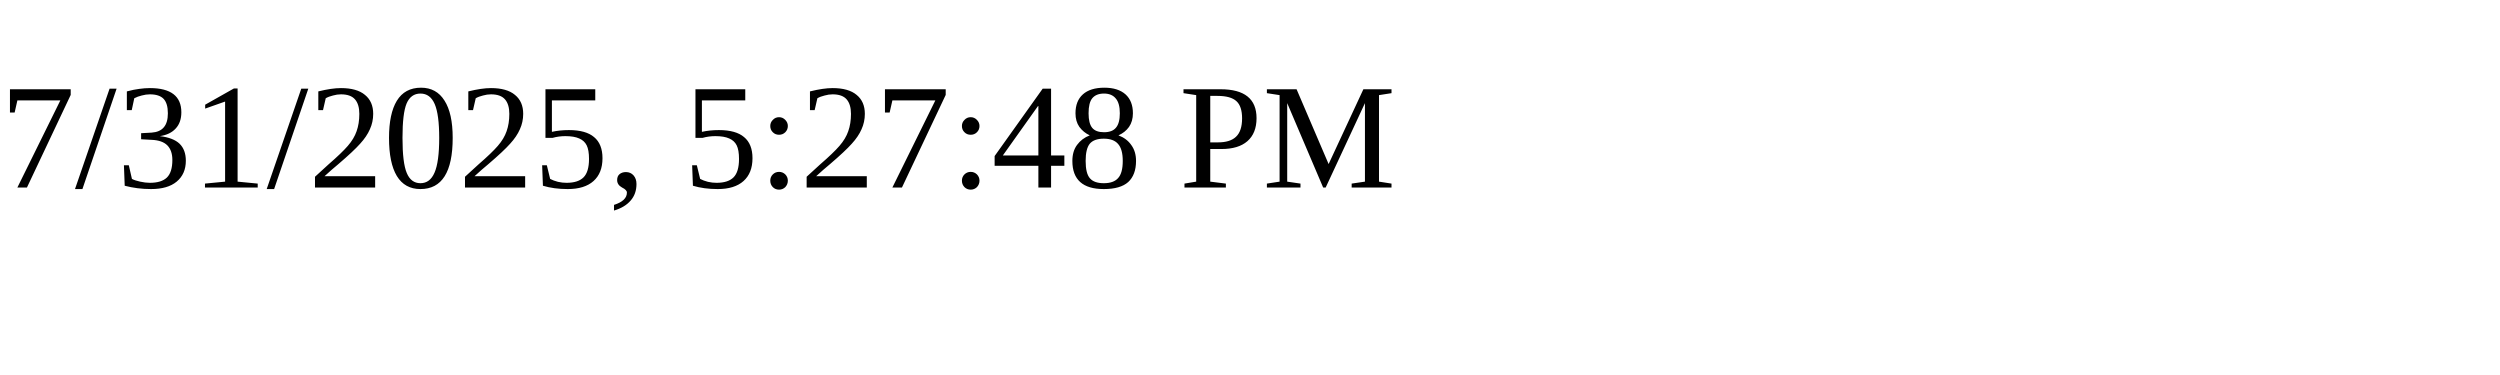
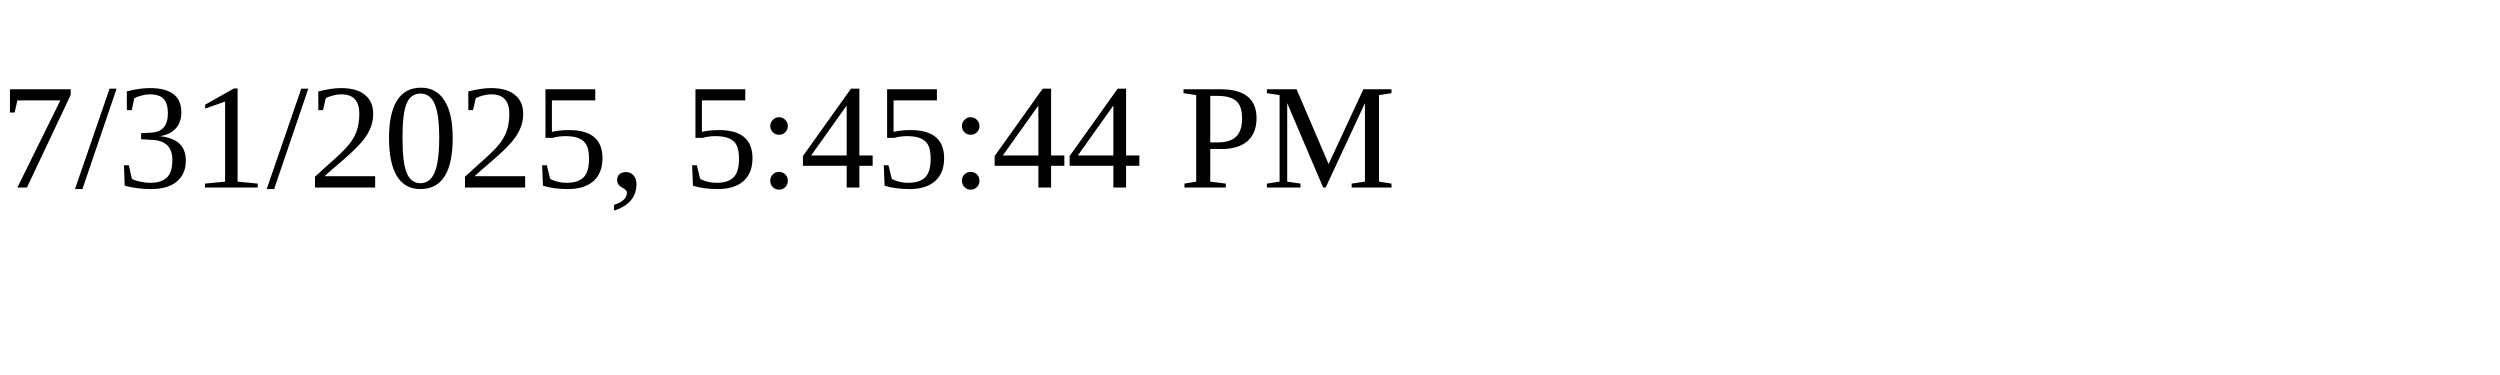
<svg xmlns="http://www.w3.org/2000/svg" height="30" width="200">
-   <text x="0" y="15">7/31/2025, 5:27:48 PM</text>
+   <text x="0" y="15">7/31/2025, 5:45:44 PM</text>
</svg>
